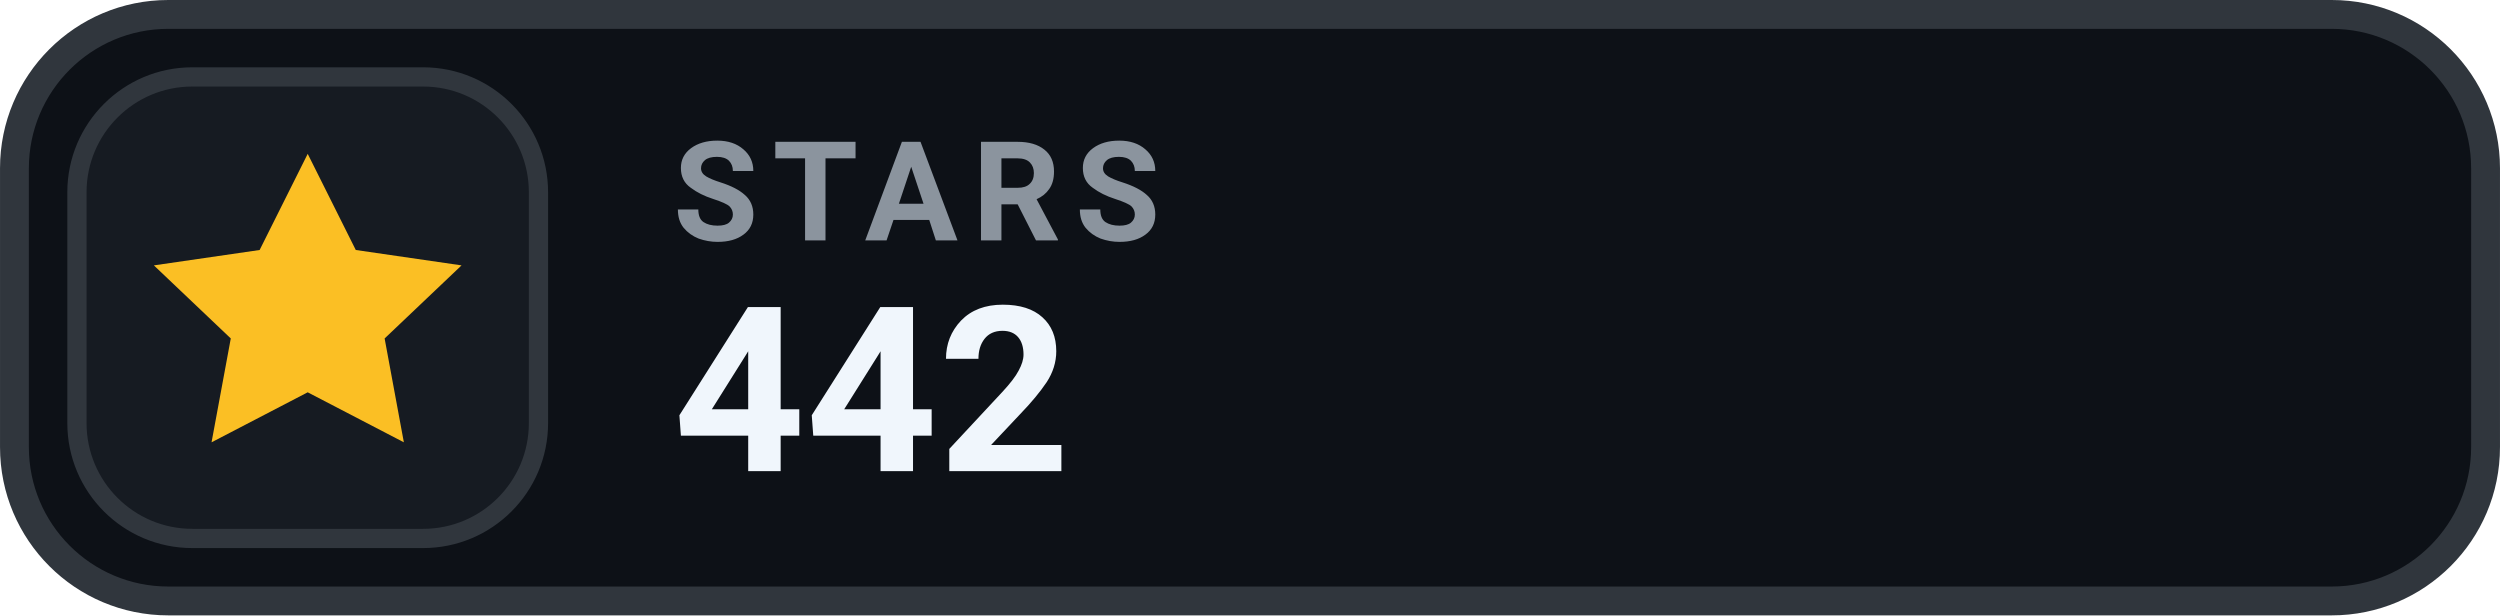
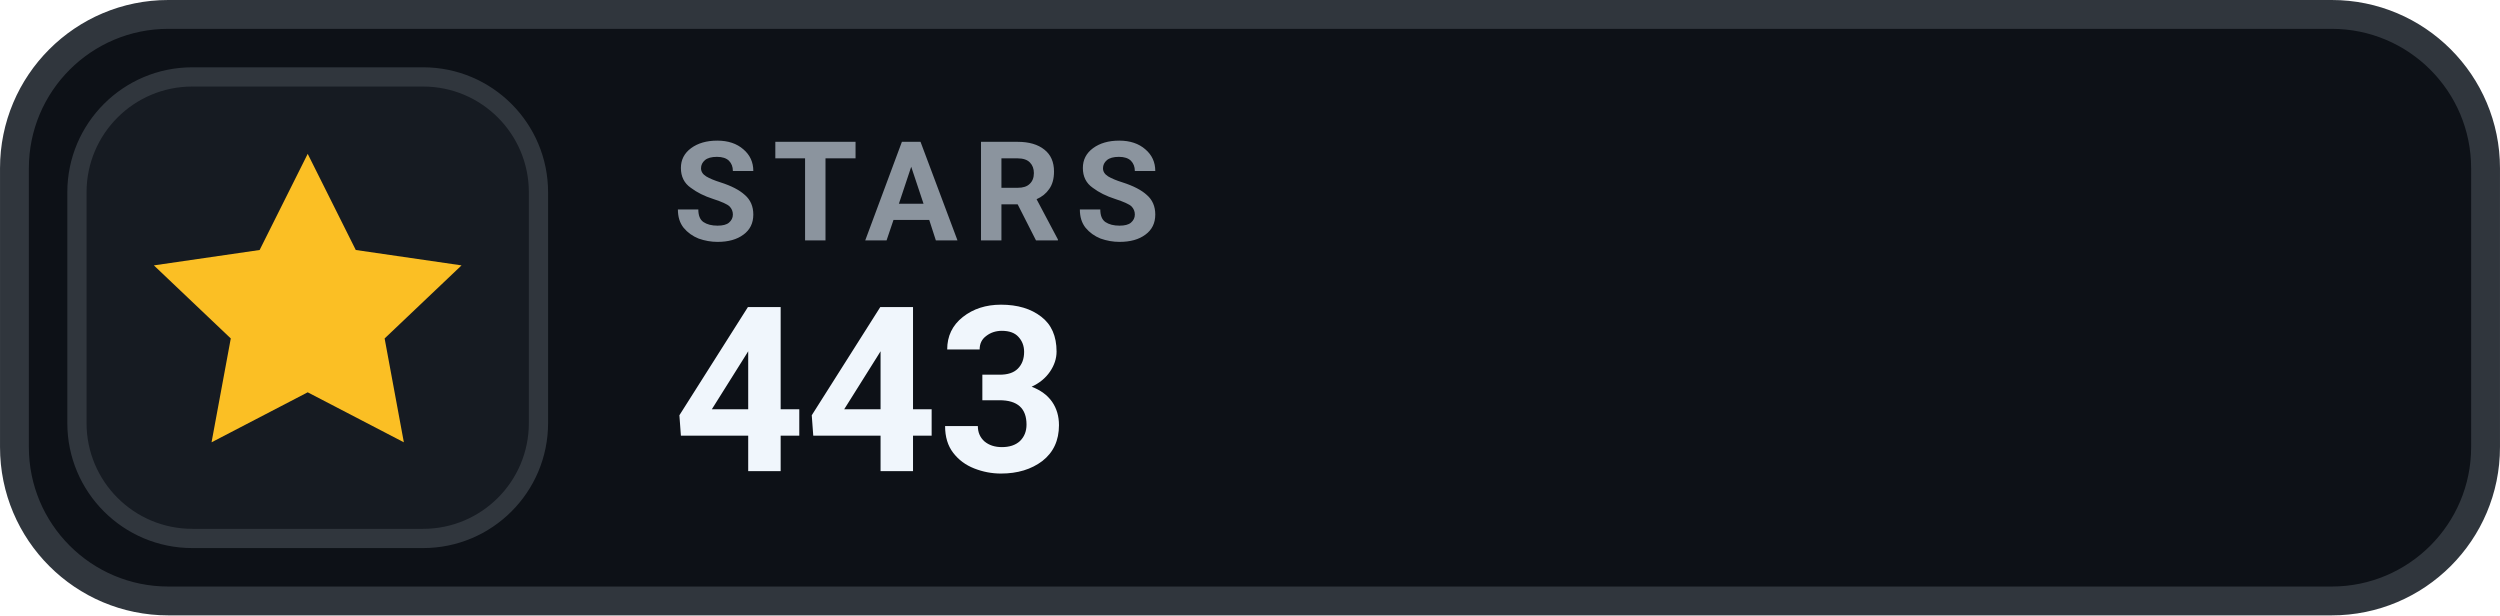
- <svg xmlns="http://www.w3.org/2000/svg" width="126" height="31.015" viewBox="0 0 130 32" role="img" aria-label="STARS 442">
+ <svg xmlns="http://www.w3.org/2000/svg" width="126" height="31.015" viewBox="0 0 130 32" role="img" aria-label="STARS 443">
  <rect x=".75" y=".75" width="128.5" height="30.5" rx="8" fill="#0D1117" stroke="#30363D" stroke-width="1.5" />
  <rect x="4" y="4" width="24" height="24" rx="6" fill="#161B22" stroke="#30363D" stroke-width="1" />
  <g transform="translate(16 16)" style="color:#FBBF24;">
    <path d="M0 -8 l2.5 5 5.5 .8 -4 3.8 1 5.4 -5 -2.6 -5 2.6 1 -5.4 -4 -3.8 5.5 -.8 Z" fill="currentColor" />
  </g>
  <text x="35" y="12.5" fill="#8B949E" font-family="-apple-system,BlinkMacSystemFont,'Segoe UI',Roboto,Helvetica,Arial,sans-serif" font-size="7.2" font-weight="700" letter-spacing=".75">STARS</text>
-   <text x="35" y="24.5" fill="#F0F6FC" font-family="-apple-system,BlinkMacSystemFont,'Segoe UI',Roboto,Helvetica,Arial,sans-serif" font-size="12" font-weight="700">442</text>
+   <text x="35" y="24.5" fill="#F0F6FC" font-family="-apple-system,BlinkMacSystemFont,'Segoe UI',Roboto,Helvetica,Arial,sans-serif" font-size="12" font-weight="700">443</text>
</svg>
